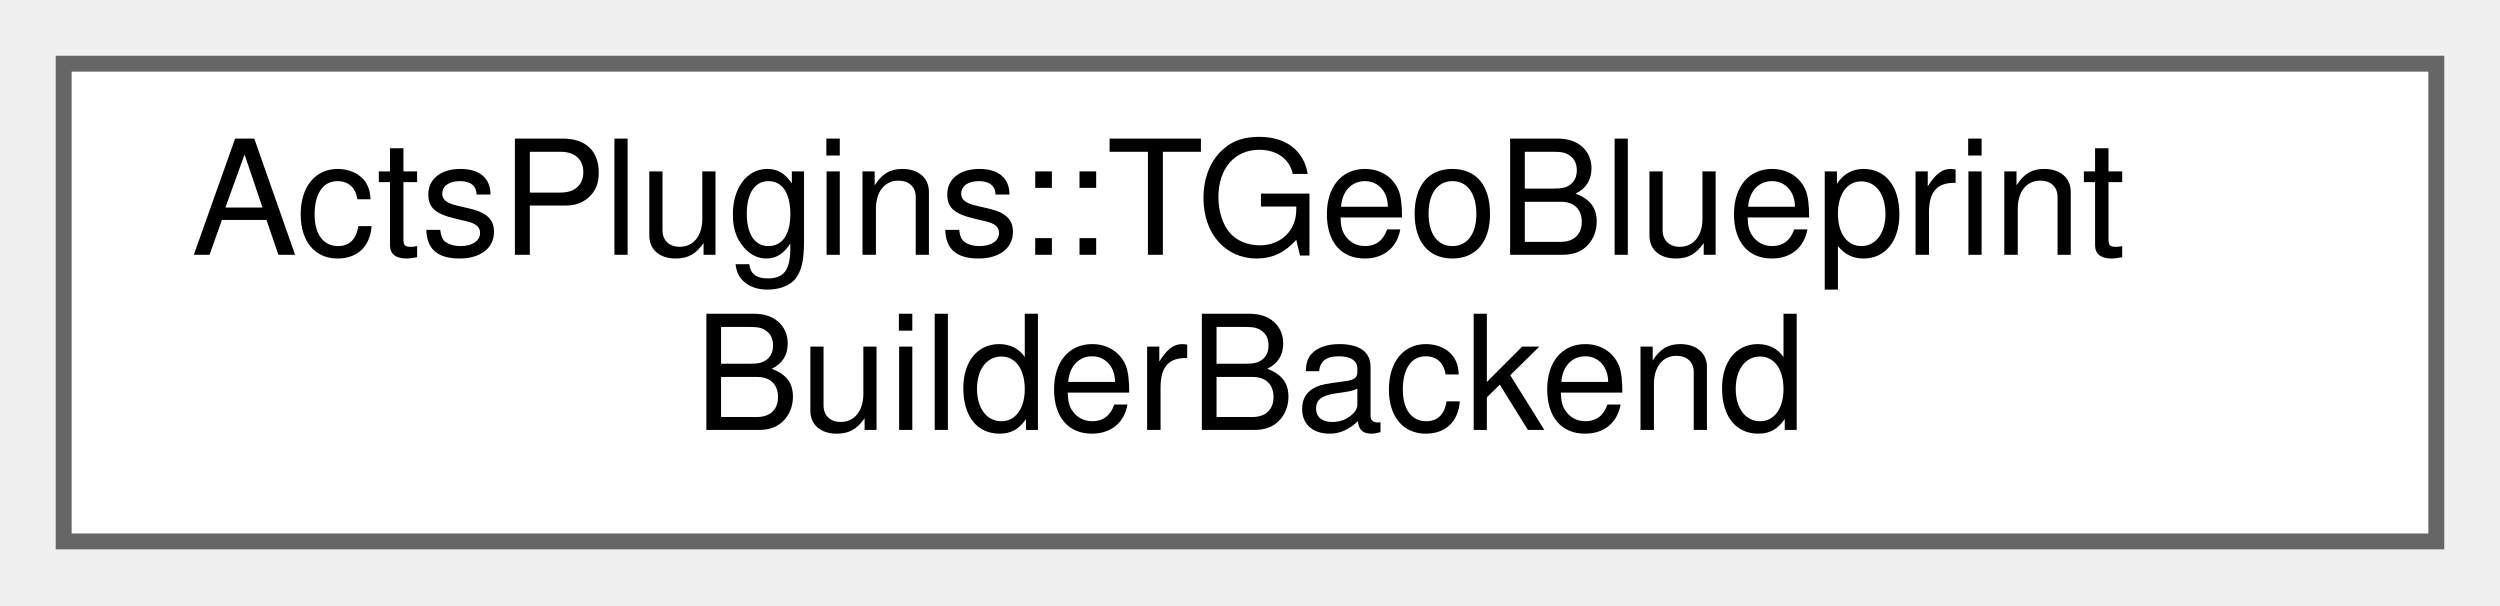
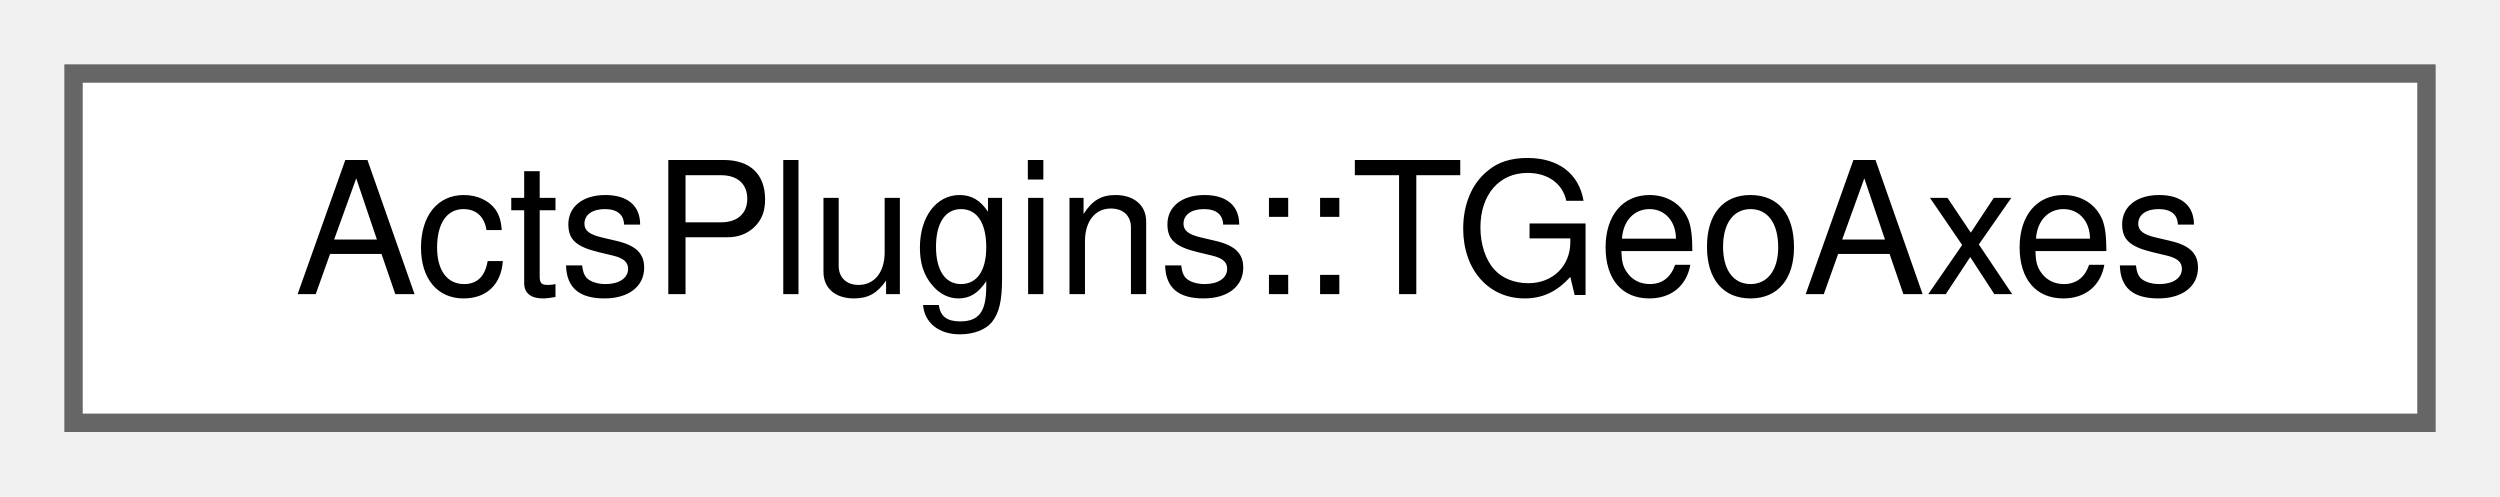
- <svg xmlns="http://www.w3.org/2000/svg" xmlns:xlink="http://www.w3.org/1999/xlink" width="157pt" height="38pt" viewBox="0.00 0.00 157.00 38.00">
-   <g id="graph0" class="graph" transform="scale(1 1) rotate(0) translate(4 34)">
+ <svg xmlns="http://www.w3.org/2000/svg" xmlns:xlink="http://www.w3.org/1999/xlink" width="136pt" height="27pt" viewBox="0.00 0.00 136.00 27.00">
+   <g id="graph0" class="graph" transform="scale(1 1) rotate(0) translate(4 23)">
    <g id="Node000000" class="node">
      <g id="a_Node000000">
-         <a xlink:href="class_acts_plugins_1_1_t_geo_blueprint_builder_backend.html" target="_top" xlink:title="Backend adapter for building ACTS blueprints from a TGeo geometry tree.">
-           <polygon fill="white" stroke="#666666" points="149,-30 0,-30 0,0 149,0 149,-30" />
-           <text text-anchor="start" x="8" y="-18" font-family="Helvetica,sans-Serif" font-size="10.00">ActsPlugins::TGeoBlueprint</text>
-           <text text-anchor="middle" x="74.5" y="-7" font-family="Helvetica,sans-Serif" font-size="10.00">BuilderBackend</text>
+         <a xlink:href="class_acts_plugins_1_1_t_geo_axes.html" target="_top" xlink:title="Type-safe representation of TGeo surface axes.">
+           <polygon fill="white" stroke="#666666" points="128,-19 0,-19 0,0 128,0 128,-19" />
+           <text text-anchor="middle" x="64" y="-7" font-family="Helvetica,sans-Serif" font-size="10.00">ActsPlugins::TGeoAxes</text>
        </a>
      </g>
    </g>
  </g>
</svg>
